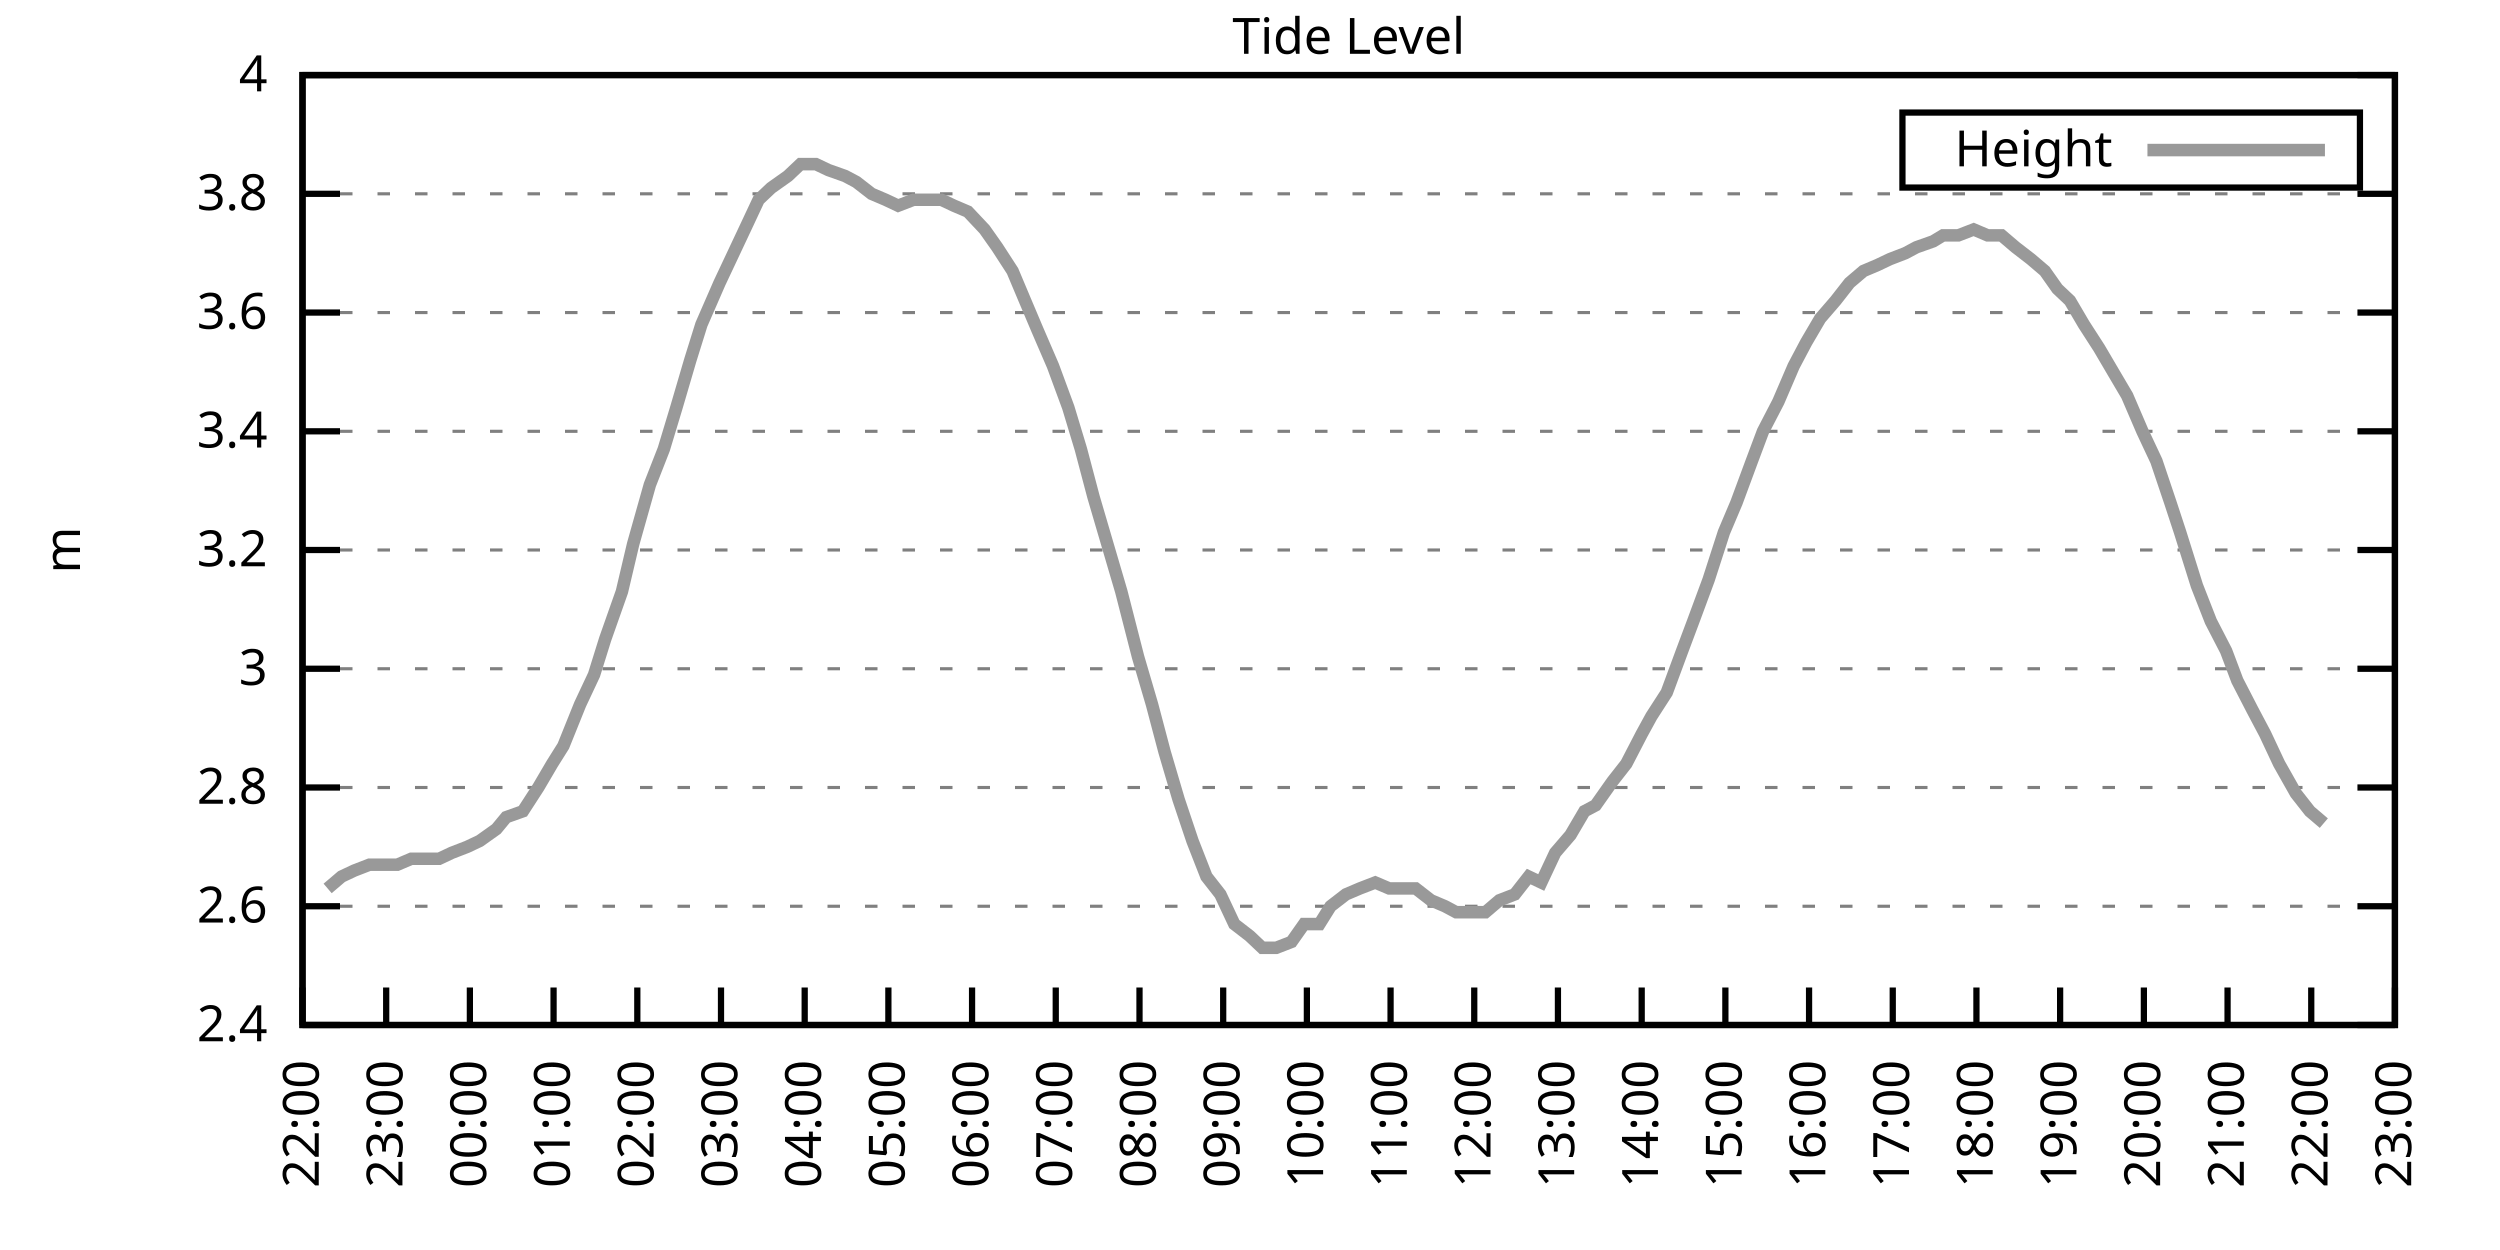
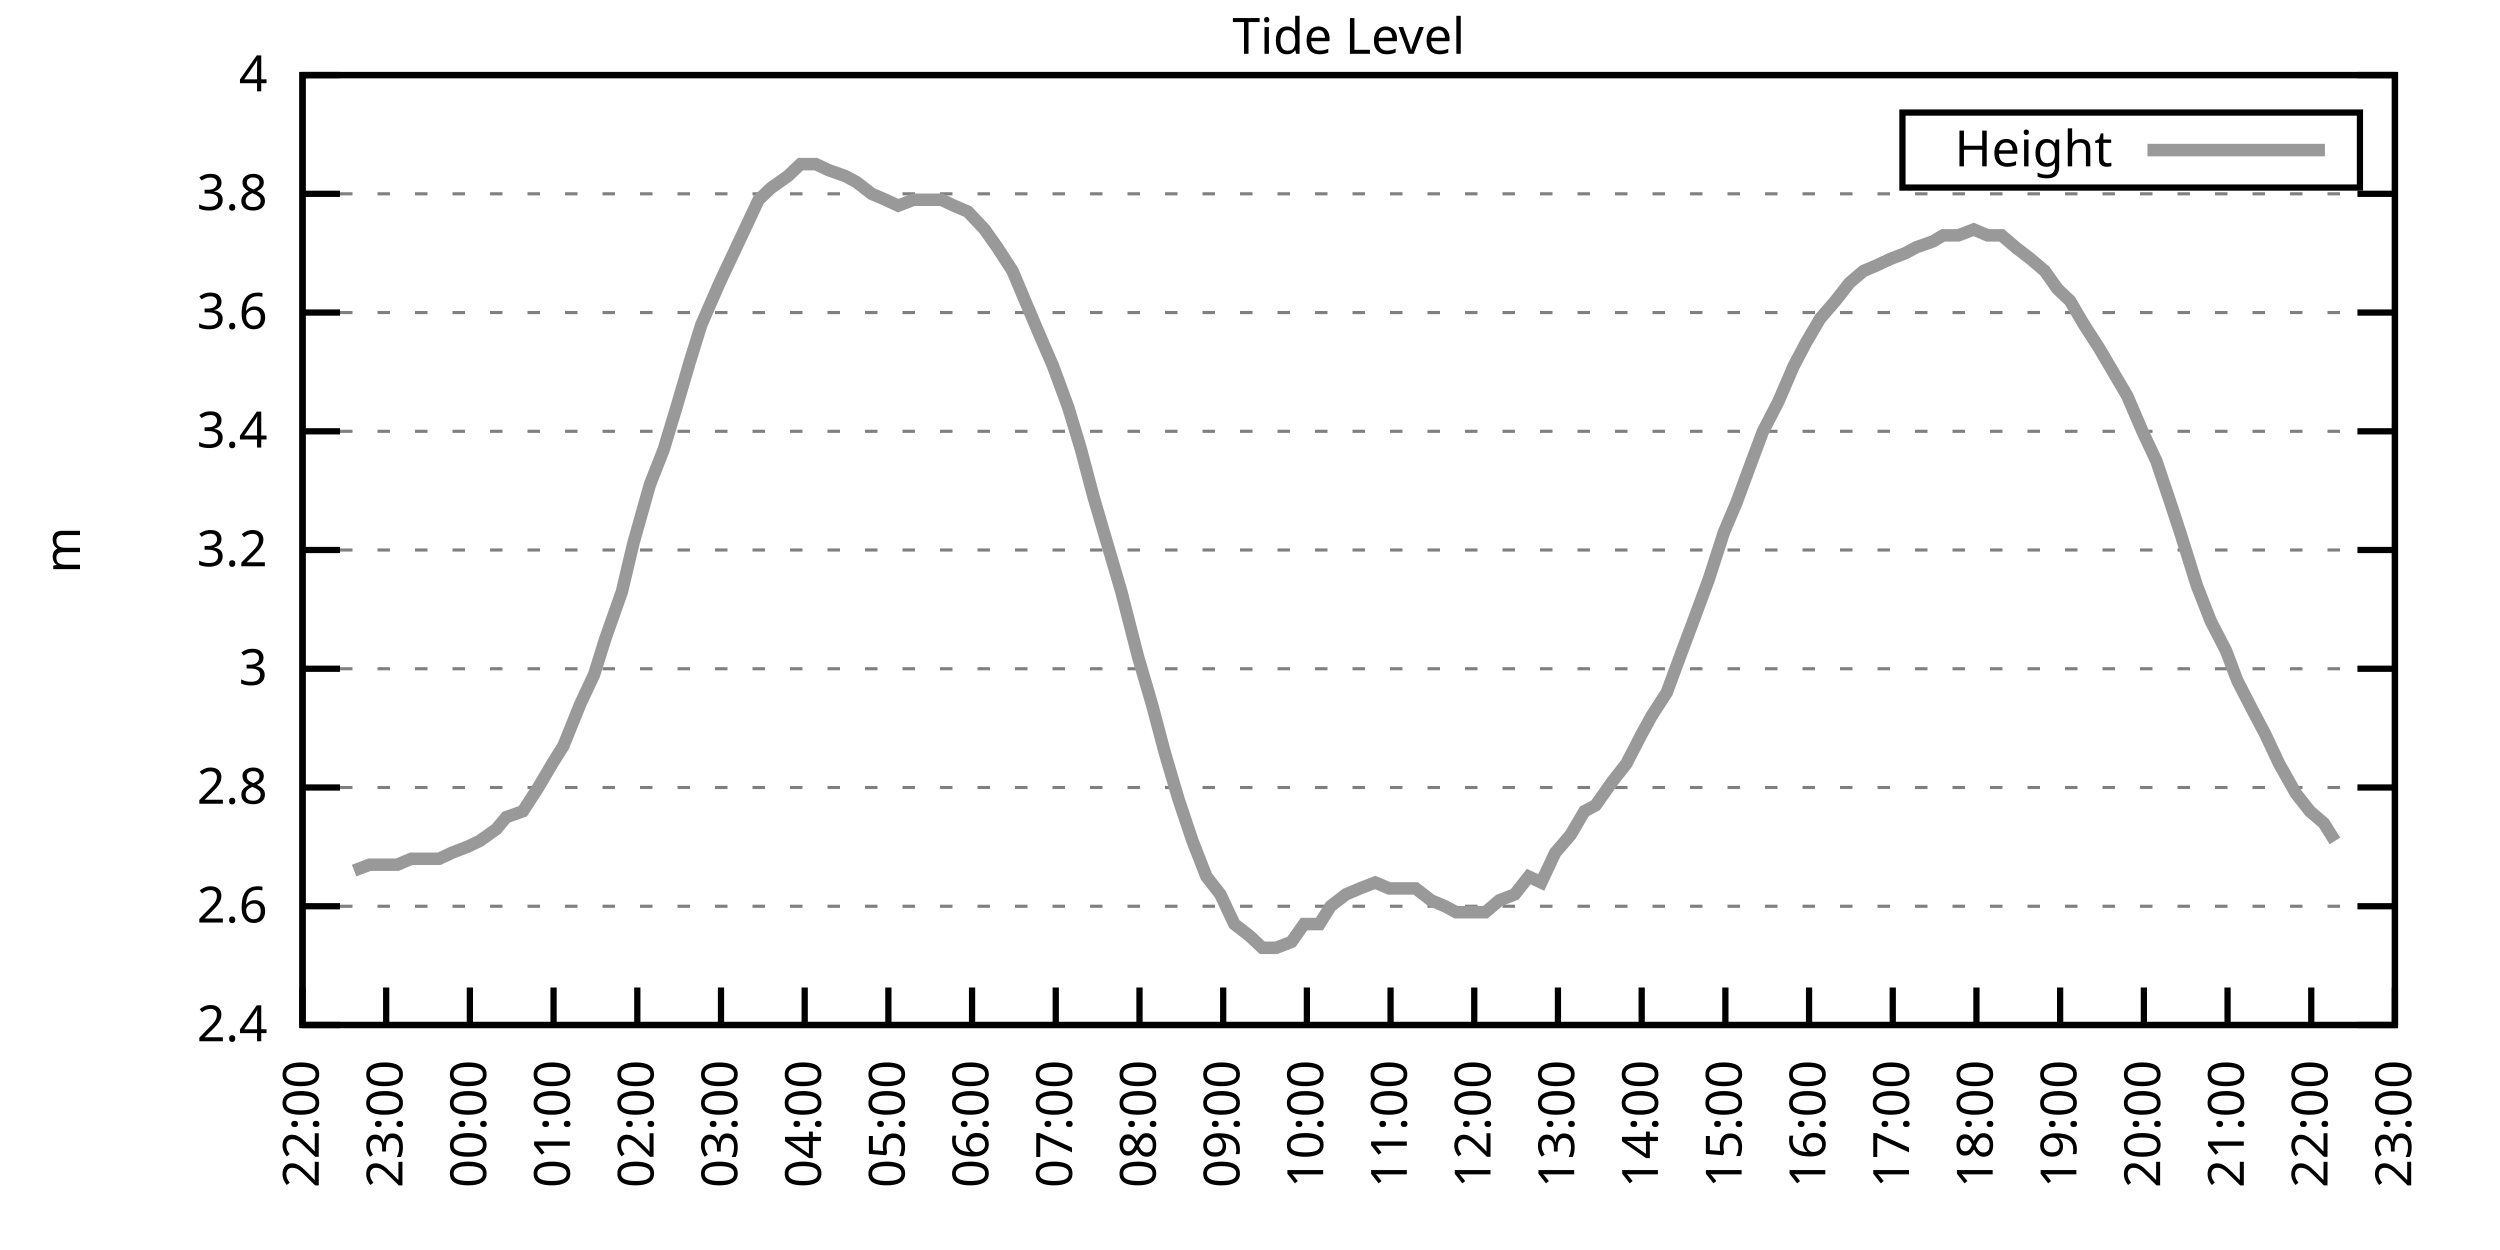
<svg xmlns="http://www.w3.org/2000/svg" xmlns:xlink="http://www.w3.org/1999/xlink" width="400" height="200" viewBox="0 0 400 200">
  <g id="gnuplot_canvas">
    <rect x="0" y="0" width="400" height="200" fill="none" />
    <defs>
      <circle id="gpDot" r="0.5" stroke-width="0.5" stroke="currentColor" />
      <path id="gpPt0" stroke-width="0.333" stroke="currentColor" d="M-1,0 h2 M0,-1 v2" />
      <path id="gpPt1" stroke-width="0.333" stroke="currentColor" d="M-1,-1 L1,1 M1,-1 L-1,1" />
      <path id="gpPt2" stroke-width="0.333" stroke="currentColor" d="M-1,0 L1,0 M0,-1 L0,1 M-1,-1 L1,1 M-1,1 L1,-1" />
      <rect id="gpPt3" stroke-width="0.333" stroke="currentColor" x="-1" y="-1" width="2" height="2" />
      <rect id="gpPt4" stroke-width="0.333" stroke="currentColor" fill="currentColor" x="-1" y="-1" width="2" height="2" />
      <circle id="gpPt5" stroke-width="0.333" stroke="currentColor" cx="0" cy="0" r="1" />
      <use xlink:href="#gpPt5" id="gpPt6" fill="currentColor" stroke="none" />
      <path id="gpPt7" stroke-width="0.333" stroke="currentColor" d="M0,-1.33 L-1.33,0.67 L1.33,0.67 z" />
      <use xlink:href="#gpPt7" id="gpPt8" fill="currentColor" stroke="none" />
      <use xlink:href="#gpPt7" id="gpPt9" stroke="currentColor" transform="rotate(180)" />
      <use xlink:href="#gpPt9" id="gpPt10" fill="currentColor" stroke="none" />
      <use xlink:href="#gpPt3" id="gpPt11" stroke="currentColor" transform="rotate(45)" />
      <use xlink:href="#gpPt11" id="gpPt12" fill="currentColor" stroke="none" />
      <path id="gpPt13" stroke-width="0.333" stroke="currentColor" d="M0,1.330 L1.265,0.411 L0.782,-1.067 L-0.782,-1.076 L-1.265,0.411 z" />
      <use xlink:href="#gpPt13" id="gpPt14" fill="currentColor" stroke="none" />
      <filter id="textbox" filterUnits="objectBoundingBox" x="0" y="0" height="1" width="1">
        <feFlood flood-color="white" flood-opacity="1" result="bgnd" />
        <feComposite in="SourceGraphic" in2="bgnd" operator="atop" />
      </filter>
      <filter id="greybox" filterUnits="objectBoundingBox" x="0" y="0" height="1" width="1">
        <feFlood flood-color="lightgrey" flood-opacity="1" result="grey" />
        <feComposite in="SourceGraphic" in2="grey" operator="atop" />
      </filter>
    </defs>
    <g fill="none" color="white" stroke="currentColor" stroke-width="1.00" stroke-linecap="butt" stroke-linejoin="miter">
</g>
    <g fill="none" color="black" stroke="currentColor" stroke-width="1.00" stroke-linecap="butt" stroke-linejoin="miter">
      <g stroke="none" shape-rendering="crispEdges">
        <polygon fill="rgb(255, 255, 255)" points="48.40,164.00 383.18,164.00 383.18,12.02 48.40,12.02 " />
      </g>
    </g>
    <g fill="none" color="black" stroke="currentColor" stroke-width="1.00" stroke-linecap="butt" stroke-linejoin="miter">
</g>
    <g fill="none" color="black" stroke="black" stroke-width="0.50" stroke-linecap="butt" stroke-linejoin="miter">
</g>
    <g fill="none" color="gray" stroke="currentColor" stroke-width="0.50" stroke-linecap="butt" stroke-linejoin="miter">
      <path stroke="gray" stroke-dasharray="2,4" class="gridline" d="M48.40,164.00 L383.19,164.00  " />
    </g>
    <g fill="none" color="gray" stroke="gray" stroke-width="1.00" stroke-linecap="butt" stroke-linejoin="miter">
</g>
    <g fill="none" color="black" stroke="currentColor" stroke-width="1.00" stroke-linecap="butt" stroke-linejoin="miter">
      <path stroke="black" d="M48.40,164.00 L54.40,164.00 M383.19,164.00 L377.19,164.00  " />
      <g transform="translate(42.80,166.60)" stroke="none" fill="black" font-family="Sans" font-size="8.00" text-anchor="end">
        <text>
          <tspan font-family="Sans"> 2.4</tspan>
        </text>
      </g>
    </g>
    <g fill="none" color="black" stroke="currentColor" stroke-width="1.00" stroke-linecap="butt" stroke-linejoin="miter">
</g>
    <g fill="none" color="black" stroke="black" stroke-width="0.50" stroke-linecap="butt" stroke-linejoin="miter">
</g>
    <g fill="none" color="gray" stroke="currentColor" stroke-width="0.50" stroke-linecap="butt" stroke-linejoin="miter">
      <path stroke="gray" stroke-dasharray="2,4" class="gridline" d="M48.40,145.00 L383.19,145.00  " />
    </g>
    <g fill="none" color="gray" stroke="gray" stroke-width="1.00" stroke-linecap="butt" stroke-linejoin="miter">
</g>
    <g fill="none" color="black" stroke="currentColor" stroke-width="1.00" stroke-linecap="butt" stroke-linejoin="miter">
      <path stroke="black" d="M48.40,145.00 L54.40,145.00 M383.19,145.00 L377.19,145.00  " />
      <g transform="translate(42.80,147.60)" stroke="none" fill="black" font-family="Sans" font-size="8.00" text-anchor="end">
        <text>
          <tspan font-family="Sans"> 2.6</tspan>
        </text>
      </g>
    </g>
    <g fill="none" color="black" stroke="currentColor" stroke-width="1.00" stroke-linecap="butt" stroke-linejoin="miter">
</g>
    <g fill="none" color="black" stroke="black" stroke-width="0.50" stroke-linecap="butt" stroke-linejoin="miter">
</g>
    <g fill="none" color="gray" stroke="currentColor" stroke-width="0.50" stroke-linecap="butt" stroke-linejoin="miter">
      <path stroke="gray" stroke-dasharray="2,4" class="gridline" d="M48.40,126.00 L383.19,126.00  " />
    </g>
    <g fill="none" color="gray" stroke="gray" stroke-width="1.00" stroke-linecap="butt" stroke-linejoin="miter">
</g>
    <g fill="none" color="black" stroke="currentColor" stroke-width="1.00" stroke-linecap="butt" stroke-linejoin="miter">
      <path stroke="black" d="M48.40,126.00 L54.40,126.00 M383.19,126.00 L377.19,126.00  " />
      <g transform="translate(42.80,128.60)" stroke="none" fill="black" font-family="Sans" font-size="8.00" text-anchor="end">
        <text>
          <tspan font-family="Sans"> 2.8</tspan>
        </text>
      </g>
    </g>
    <g fill="none" color="black" stroke="currentColor" stroke-width="1.00" stroke-linecap="butt" stroke-linejoin="miter">
</g>
    <g fill="none" color="black" stroke="black" stroke-width="0.50" stroke-linecap="butt" stroke-linejoin="miter">
</g>
    <g fill="none" color="gray" stroke="currentColor" stroke-width="0.50" stroke-linecap="butt" stroke-linejoin="miter">
      <path stroke="gray" stroke-dasharray="2,4" class="gridline" d="M48.40,107.00 L383.19,107.00  " />
    </g>
    <g fill="none" color="gray" stroke="gray" stroke-width="1.00" stroke-linecap="butt" stroke-linejoin="miter">
</g>
    <g fill="none" color="black" stroke="currentColor" stroke-width="1.00" stroke-linecap="butt" stroke-linejoin="miter">
      <path stroke="black" d="M48.40,107.00 L54.40,107.00 M383.19,107.00 L377.19,107.00  " />
      <g transform="translate(42.80,109.60)" stroke="none" fill="black" font-family="Sans" font-size="8.00" text-anchor="end">
        <text>
          <tspan font-family="Sans"> 3</tspan>
        </text>
      </g>
    </g>
    <g fill="none" color="black" stroke="currentColor" stroke-width="1.00" stroke-linecap="butt" stroke-linejoin="miter">
</g>
    <g fill="none" color="black" stroke="black" stroke-width="0.50" stroke-linecap="butt" stroke-linejoin="miter">
</g>
    <g fill="none" color="gray" stroke="currentColor" stroke-width="0.50" stroke-linecap="butt" stroke-linejoin="miter">
      <path stroke="gray" stroke-dasharray="2,4" class="gridline" d="M48.40,88.00 L383.19,88.00  " />
    </g>
    <g fill="none" color="gray" stroke="gray" stroke-width="1.00" stroke-linecap="butt" stroke-linejoin="miter">
</g>
    <g fill="none" color="black" stroke="currentColor" stroke-width="1.00" stroke-linecap="butt" stroke-linejoin="miter">
      <path stroke="black" d="M48.40,88.00 L54.40,88.00 M383.19,88.00 L377.19,88.00  " />
      <g transform="translate(42.80,90.60)" stroke="none" fill="black" font-family="Sans" font-size="8.00" text-anchor="end">
        <text>
          <tspan font-family="Sans"> 3.2</tspan>
        </text>
      </g>
    </g>
    <g fill="none" color="black" stroke="currentColor" stroke-width="1.00" stroke-linecap="butt" stroke-linejoin="miter">
</g>
    <g fill="none" color="black" stroke="black" stroke-width="0.50" stroke-linecap="butt" stroke-linejoin="miter">
</g>
    <g fill="none" color="gray" stroke="currentColor" stroke-width="0.50" stroke-linecap="butt" stroke-linejoin="miter">
      <path stroke="gray" stroke-dasharray="2,4" class="gridline" d="M48.40,69.01 L383.19,69.01  " />
    </g>
    <g fill="none" color="gray" stroke="gray" stroke-width="1.00" stroke-linecap="butt" stroke-linejoin="miter">
</g>
    <g fill="none" color="black" stroke="currentColor" stroke-width="1.00" stroke-linecap="butt" stroke-linejoin="miter">
      <path stroke="black" d="M48.40,69.01 L54.40,69.01 M383.19,69.01 L377.19,69.01  " />
      <g transform="translate(42.80,71.61)" stroke="none" fill="black" font-family="Sans" font-size="8.00" text-anchor="end">
        <text>
          <tspan font-family="Sans"> 3.4</tspan>
        </text>
      </g>
    </g>
    <g fill="none" color="black" stroke="currentColor" stroke-width="1.00" stroke-linecap="butt" stroke-linejoin="miter">
</g>
    <g fill="none" color="black" stroke="black" stroke-width="0.50" stroke-linecap="butt" stroke-linejoin="miter">
</g>
    <g fill="none" color="gray" stroke="currentColor" stroke-width="0.50" stroke-linecap="butt" stroke-linejoin="miter">
      <path stroke="gray" stroke-dasharray="2,4" class="gridline" d="M48.40,50.01 L383.19,50.01  " />
    </g>
    <g fill="none" color="gray" stroke="gray" stroke-width="1.00" stroke-linecap="butt" stroke-linejoin="miter">
</g>
    <g fill="none" color="black" stroke="currentColor" stroke-width="1.00" stroke-linecap="butt" stroke-linejoin="miter">
      <path stroke="black" d="M48.40,50.01 L54.40,50.01 M383.19,50.01 L377.19,50.01  " />
      <g transform="translate(42.80,52.61)" stroke="none" fill="black" font-family="Sans" font-size="8.00" text-anchor="end">
        <text>
          <tspan font-family="Sans"> 3.6</tspan>
        </text>
      </g>
    </g>
    <g fill="none" color="black" stroke="currentColor" stroke-width="1.00" stroke-linecap="butt" stroke-linejoin="miter">
</g>
    <g fill="none" color="black" stroke="black" stroke-width="0.50" stroke-linecap="butt" stroke-linejoin="miter">
</g>
    <g fill="none" color="gray" stroke="currentColor" stroke-width="0.50" stroke-linecap="butt" stroke-linejoin="miter">
      <path stroke="gray" stroke-dasharray="2,4" class="gridline" d="M48.40,31.01 L383.19,31.01  " />
    </g>
    <g fill="none" color="gray" stroke="gray" stroke-width="1.00" stroke-linecap="butt" stroke-linejoin="miter">
</g>
    <g fill="none" color="black" stroke="currentColor" stroke-width="1.00" stroke-linecap="butt" stroke-linejoin="miter">
      <path stroke="black" d="M48.40,31.01 L54.40,31.01 M383.19,31.01 L377.19,31.01  " />
      <g transform="translate(42.80,33.61)" stroke="none" fill="black" font-family="Sans" font-size="8.00" text-anchor="end">
        <text>
          <tspan font-family="Sans"> 3.8</tspan>
        </text>
      </g>
    </g>
    <g fill="none" color="black" stroke="currentColor" stroke-width="1.00" stroke-linecap="butt" stroke-linejoin="miter">
</g>
    <g fill="none" color="black" stroke="black" stroke-width="0.50" stroke-linecap="butt" stroke-linejoin="miter">
</g>
    <g fill="none" color="gray" stroke="currentColor" stroke-width="0.50" stroke-linecap="butt" stroke-linejoin="miter">
      <path stroke="gray" stroke-dasharray="2,4" class="gridline" d="M48.40,12.01 L383.19,12.01  " />
    </g>
    <g fill="none" color="gray" stroke="gray" stroke-width="1.00" stroke-linecap="butt" stroke-linejoin="miter">
</g>
    <g fill="none" color="black" stroke="currentColor" stroke-width="1.00" stroke-linecap="butt" stroke-linejoin="miter">
      <path stroke="black" d="M48.40,12.01 L54.40,12.01 M383.19,12.01 L377.19,12.01  " />
      <g transform="translate(42.80,14.61)" stroke="none" fill="black" font-family="Sans" font-size="8.00" text-anchor="end">
        <text>
          <tspan font-family="Sans"> 4</tspan>
        </text>
      </g>
    </g>
    <g fill="none" color="black" stroke="currentColor" stroke-width="1.00" stroke-linecap="butt" stroke-linejoin="miter">
      <path stroke="black" d="M48.40,164.00 L48.40,158.00  " />
      <g transform="translate(51.00,169.60) rotate(270.00)" stroke="none" fill="black" font-family="Sans" font-size="8.00" text-anchor="end">
        <text>
          <tspan font-family="Sans">22:00</tspan>
        </text>
      </g>
    </g>
    <g fill="none" color="black" stroke="currentColor" stroke-width="1.00" stroke-linecap="butt" stroke-linejoin="miter">
      <path stroke="black" d="M61.79,164.00 L61.79,158.00  " />
      <g transform="translate(64.39,169.60) rotate(270.00)" stroke="none" fill="black" font-family="Sans" font-size="8.00" text-anchor="end">
        <text>
          <tspan font-family="Sans">23:00</tspan>
        </text>
      </g>
    </g>
    <g fill="none" color="black" stroke="currentColor" stroke-width="1.00" stroke-linecap="butt" stroke-linejoin="miter">
      <path stroke="black" d="M75.18,164.00 L75.18,158.00  " />
      <g transform="translate(77.78,169.60) rotate(270.00)" stroke="none" fill="black" font-family="Sans" font-size="8.00" text-anchor="end">
        <text>
          <tspan font-family="Sans">00:00</tspan>
        </text>
      </g>
    </g>
    <g fill="none" color="black" stroke="currentColor" stroke-width="1.00" stroke-linecap="butt" stroke-linejoin="miter">
      <path stroke="black" d="M88.57,164.00 L88.57,158.00  " />
      <g transform="translate(91.17,169.60) rotate(270.00)" stroke="none" fill="black" font-family="Sans" font-size="8.00" text-anchor="end">
        <text>
          <tspan font-family="Sans">01:00</tspan>
        </text>
      </g>
    </g>
    <g fill="none" color="black" stroke="currentColor" stroke-width="1.00" stroke-linecap="butt" stroke-linejoin="miter">
      <path stroke="black" d="M101.97,164.00 L101.97,158.00  " />
      <g transform="translate(104.57,169.60) rotate(270.00)" stroke="none" fill="black" font-family="Sans" font-size="8.00" text-anchor="end">
        <text>
          <tspan font-family="Sans">02:00</tspan>
        </text>
      </g>
    </g>
    <g fill="none" color="black" stroke="currentColor" stroke-width="1.00" stroke-linecap="butt" stroke-linejoin="miter">
      <path stroke="black" d="M115.36,164.00 L115.36,158.00  " />
      <g transform="translate(117.96,169.60) rotate(270.00)" stroke="none" fill="black" font-family="Sans" font-size="8.00" text-anchor="end">
        <text>
          <tspan font-family="Sans">03:00</tspan>
        </text>
      </g>
    </g>
    <g fill="none" color="black" stroke="currentColor" stroke-width="1.00" stroke-linecap="butt" stroke-linejoin="miter">
      <path stroke="black" d="M128.75,164.00 L128.75,158.00  " />
      <g transform="translate(131.35,169.60) rotate(270.00)" stroke="none" fill="black" font-family="Sans" font-size="8.00" text-anchor="end">
        <text>
          <tspan font-family="Sans">04:00</tspan>
        </text>
      </g>
    </g>
    <g fill="none" color="black" stroke="currentColor" stroke-width="1.00" stroke-linecap="butt" stroke-linejoin="miter">
      <path stroke="black" d="M142.14,164.00 L142.14,158.00  " />
      <g transform="translate(144.74,169.60) rotate(270.00)" stroke="none" fill="black" font-family="Sans" font-size="8.00" text-anchor="end">
        <text>
          <tspan font-family="Sans">05:00</tspan>
        </text>
      </g>
    </g>
    <g fill="none" color="black" stroke="currentColor" stroke-width="1.00" stroke-linecap="butt" stroke-linejoin="miter">
      <path stroke="black" d="M155.53,164.00 L155.53,158.00  " />
      <g transform="translate(158.13,169.60) rotate(270.00)" stroke="none" fill="black" font-family="Sans" font-size="8.00" text-anchor="end">
        <text>
          <tspan font-family="Sans">06:00</tspan>
        </text>
      </g>
    </g>
    <g fill="none" color="black" stroke="currentColor" stroke-width="1.00" stroke-linecap="butt" stroke-linejoin="miter">
      <path stroke="black" d="M168.92,164.00 L168.92,158.00  " />
      <g transform="translate(171.52,169.60) rotate(270.00)" stroke="none" fill="black" font-family="Sans" font-size="8.00" text-anchor="end">
        <text>
          <tspan font-family="Sans">07:00</tspan>
        </text>
      </g>
    </g>
    <g fill="none" color="black" stroke="currentColor" stroke-width="1.00" stroke-linecap="butt" stroke-linejoin="miter">
      <path stroke="black" d="M182.32,164.00 L182.32,158.00  " />
      <g transform="translate(184.92,169.60) rotate(270.00)" stroke="none" fill="black" font-family="Sans" font-size="8.00" text-anchor="end">
        <text>
          <tspan font-family="Sans">08:00</tspan>
        </text>
      </g>
    </g>
    <g fill="none" color="black" stroke="currentColor" stroke-width="1.00" stroke-linecap="butt" stroke-linejoin="miter">
      <path stroke="black" d="M195.71,164.00 L195.71,158.00  " />
      <g transform="translate(198.31,169.60) rotate(270.00)" stroke="none" fill="black" font-family="Sans" font-size="8.00" text-anchor="end">
        <text>
          <tspan font-family="Sans">09:00</tspan>
        </text>
      </g>
    </g>
    <g fill="none" color="black" stroke="currentColor" stroke-width="1.00" stroke-linecap="butt" stroke-linejoin="miter">
      <path stroke="black" d="M209.10,164.00 L209.10,158.00  " />
      <g transform="translate(211.70,169.60) rotate(270.00)" stroke="none" fill="black" font-family="Sans" font-size="8.00" text-anchor="end">
        <text>
          <tspan font-family="Sans">10:00</tspan>
        </text>
      </g>
    </g>
    <g fill="none" color="black" stroke="currentColor" stroke-width="1.00" stroke-linecap="butt" stroke-linejoin="miter">
      <path stroke="black" d="M222.49,164.00 L222.49,158.00  " />
      <g transform="translate(225.09,169.60) rotate(270.00)" stroke="none" fill="black" font-family="Sans" font-size="8.00" text-anchor="end">
        <text>
          <tspan font-family="Sans">11:00</tspan>
        </text>
      </g>
    </g>
    <g fill="none" color="black" stroke="currentColor" stroke-width="1.00" stroke-linecap="butt" stroke-linejoin="miter">
      <path stroke="black" d="M235.88,164.00 L235.88,158.00  " />
      <g transform="translate(238.48,169.60) rotate(270.00)" stroke="none" fill="black" font-family="Sans" font-size="8.00" text-anchor="end">
        <text>
          <tspan font-family="Sans">12:00</tspan>
        </text>
      </g>
    </g>
    <g fill="none" color="black" stroke="currentColor" stroke-width="1.00" stroke-linecap="butt" stroke-linejoin="miter">
      <path stroke="black" d="M249.27,164.00 L249.27,158.00  " />
      <g transform="translate(251.87,169.60) rotate(270.00)" stroke="none" fill="black" font-family="Sans" font-size="8.00" text-anchor="end">
        <text>
          <tspan font-family="Sans">13:00</tspan>
        </text>
      </g>
    </g>
    <g fill="none" color="black" stroke="currentColor" stroke-width="1.00" stroke-linecap="butt" stroke-linejoin="miter">
      <path stroke="black" d="M262.67,164.00 L262.67,158.00  " />
      <g transform="translate(265.27,169.60) rotate(270.00)" stroke="none" fill="black" font-family="Sans" font-size="8.00" text-anchor="end">
        <text>
          <tspan font-family="Sans">14:00</tspan>
        </text>
      </g>
    </g>
    <g fill="none" color="black" stroke="currentColor" stroke-width="1.00" stroke-linecap="butt" stroke-linejoin="miter">
      <path stroke="black" d="M276.06,164.00 L276.06,158.00  " />
      <g transform="translate(278.66,169.60) rotate(270.00)" stroke="none" fill="black" font-family="Sans" font-size="8.00" text-anchor="end">
        <text>
          <tspan font-family="Sans">15:00</tspan>
        </text>
      </g>
    </g>
    <g fill="none" color="black" stroke="currentColor" stroke-width="1.00" stroke-linecap="butt" stroke-linejoin="miter">
      <path stroke="black" d="M289.45,164.00 L289.45,158.00  " />
      <g transform="translate(292.05,169.60) rotate(270.00)" stroke="none" fill="black" font-family="Sans" font-size="8.00" text-anchor="end">
        <text>
          <tspan font-family="Sans">16:00</tspan>
        </text>
      </g>
    </g>
    <g fill="none" color="black" stroke="currentColor" stroke-width="1.00" stroke-linecap="butt" stroke-linejoin="miter">
      <path stroke="black" d="M302.84,164.00 L302.84,158.00  " />
      <g transform="translate(305.44,169.60) rotate(270.00)" stroke="none" fill="black" font-family="Sans" font-size="8.00" text-anchor="end">
        <text>
          <tspan font-family="Sans">17:00</tspan>
        </text>
      </g>
    </g>
    <g fill="none" color="black" stroke="currentColor" stroke-width="1.00" stroke-linecap="butt" stroke-linejoin="miter">
      <path stroke="black" d="M316.23,164.00 L316.23,158.00  " />
      <g transform="translate(318.83,169.60) rotate(270.00)" stroke="none" fill="black" font-family="Sans" font-size="8.00" text-anchor="end">
        <text>
          <tspan font-family="Sans">18:00</tspan>
        </text>
      </g>
    </g>
    <g fill="none" color="black" stroke="currentColor" stroke-width="1.00" stroke-linecap="butt" stroke-linejoin="miter">
      <path stroke="black" d="M329.62,164.00 L329.62,158.00  " />
      <g transform="translate(332.22,169.60) rotate(270.00)" stroke="none" fill="black" font-family="Sans" font-size="8.00" text-anchor="end">
        <text>
          <tspan font-family="Sans">19:00</tspan>
        </text>
      </g>
    </g>
    <g fill="none" color="black" stroke="currentColor" stroke-width="1.00" stroke-linecap="butt" stroke-linejoin="miter">
      <path stroke="black" d="M343.02,164.00 L343.02,158.00  " />
      <g transform="translate(345.62,169.60) rotate(270.00)" stroke="none" fill="black" font-family="Sans" font-size="8.00" text-anchor="end">
        <text>
          <tspan font-family="Sans">20:00</tspan>
        </text>
      </g>
    </g>
    <g fill="none" color="black" stroke="currentColor" stroke-width="1.00" stroke-linecap="butt" stroke-linejoin="miter">
      <path stroke="black" d="M356.41,164.00 L356.41,158.00  " />
      <g transform="translate(359.01,169.60) rotate(270.00)" stroke="none" fill="black" font-family="Sans" font-size="8.00" text-anchor="end">
        <text>
          <tspan font-family="Sans">21:00</tspan>
        </text>
      </g>
    </g>
    <g fill="none" color="black" stroke="currentColor" stroke-width="1.00" stroke-linecap="butt" stroke-linejoin="miter">
      <path stroke="black" d="M369.80,164.00 L369.80,158.00  " />
      <g transform="translate(372.40,169.60) rotate(270.00)" stroke="none" fill="black" font-family="Sans" font-size="8.00" text-anchor="end">
        <text>
          <tspan font-family="Sans">22:00</tspan>
        </text>
      </g>
    </g>
    <g fill="none" color="black" stroke="currentColor" stroke-width="1.00" stroke-linecap="butt" stroke-linejoin="miter">
      <path stroke="black" d="M383.19,164.00 L383.19,158.00  " />
      <g transform="translate(385.79,169.60) rotate(270.00)" stroke="none" fill="black" font-family="Sans" font-size="8.00" text-anchor="end">
        <text>
          <tspan font-family="Sans">23:00</tspan>
        </text>
      </g>
    </g>
    <g fill="none" color="black" stroke="currentColor" stroke-width="1.00" stroke-linecap="butt" stroke-linejoin="miter">
</g>
    <g fill="none" color="black" stroke="currentColor" stroke-width="1.00" stroke-linecap="butt" stroke-linejoin="miter">
      <path stroke="black" d="M48.40,12.01 L48.40,164.00 L383.19,164.00 L383.19,12.01 L48.40,12.01 Z  " />
    </g>
    <g fill="none" color="black" stroke="currentColor" stroke-width="1.00" stroke-linecap="butt" stroke-linejoin="miter">
</g>
    <g fill="none" color="black" stroke="currentColor" stroke-width="1.00" stroke-linecap="butt" stroke-linejoin="miter">
      <path stroke="black" d="M304.39,30.01 L304.39,18.01 L377.59,18.01 L377.59,30.01 L304.39,30.01 Z  " />
    </g>
    <g id="Tide_level_plot_1">
      <g fill="none" color="white" stroke="black" stroke-width="2.00" stroke-linecap="butt" stroke-linejoin="miter">
</g>
      <g fill="none" color="black" stroke="currentColor" stroke-width="2.00" stroke-linecap="butt" stroke-linejoin="miter">
        <g transform="translate(337.99,26.61)" stroke="none" fill="black" font-family="Sans" font-size="8.00" text-anchor="end">
          <text>
            <tspan font-family="Sans">Height</tspan>
          </text>
        </g>
      </g>
      <g fill="none" color="black" stroke="currentColor" stroke-width="2.00" stroke-linecap="butt" stroke-linejoin="miter">
-         <path stroke="rgb(153, 153, 153)" d="M343.59,24.01 L371.99,24.01 M52.42,142.15 L54.65,140.25 L56.66,139.30 L59.11,138.35 L61.35,138.35 L63.58,138.35   L65.81,137.40 L68.04,137.40 L70.27,137.40 L72.28,136.45 L74.74,135.50 L76.75,134.55 L79.42,132.65 L80.99,130.75   L83.66,129.80 L86.12,126.00 L88.35,122.20 L90.14,119.35 L92.82,112.70 L95.05,107.95 L96.83,102.25 L99.51,94.65   L101.30,87.06 L103.98,77.56 L106.21,71.86 L108.22,65.21 L110.45,57.61 L112.23,51.91 L115.13,45.26 L116.92,41.46   L119.60,35.76 L121.38,31.96 L123.39,30.06 L126.07,28.16 L128.08,26.26 L130.54,26.26 L132.54,27.21 L135.22,28.16   L137.01,29.11 L139.46,31.01 L141.69,31.96 L143.70,32.91 L146.16,31.96 L148.61,31.96 L150.62,31.96 L152.63,32.91   L154.86,33.86 L157.54,36.71 L159.55,39.56 L162.01,43.36 L164.01,48.11 L166.02,52.86 L168.48,58.56 L170.93,65.21   L172.94,71.86 L174.95,79.46 L177.18,87.06 L179.41,94.65 L182.09,105.10 L184.32,112.70 L186.33,120.30 L188.57,127.90   L190.80,134.55 L193.03,140.25 L195.26,143.10 L197.49,147.85 L199.95,149.75 L201.96,151.65 L204.19,151.65 L206.64,150.70   L208.65,147.85 L211.11,147.85 L212.89,145.00 L215.35,143.10 L217.58,142.15 L220.04,141.20 L222.27,142.15 L224.28,142.15   L226.51,142.15 L228.96,144.05 L231.20,145.00 L232.98,145.95 L235.66,145.95 L237.67,145.95 L239.90,144.05 L242.36,143.10   L244.59,140.25 L246.60,141.20 L248.83,136.45 L251.28,133.60 L253.51,129.80 L255.30,128.85 L257.98,125.05 L260.21,122.20   L262.67,117.45 L264.23,114.60 L266.68,110.80 L269.14,104.15 L270.92,99.40 L273.38,92.75 L275.83,85.16 L277.84,80.41   L280.30,73.76 L282.08,69.01 L284.54,64.26 L286.99,58.56 L289.00,54.76 L291.23,50.96 L293.69,48.11 L295.92,45.26   L298.15,43.36 L300.39,42.41 L302.39,41.46 L304.85,40.51 L306.63,39.56 L309.31,38.61 L310.88,37.66 L313.33,37.66   L315.79,36.71 L318.02,37.66 L320.25,37.66 L322.48,39.56 L324.94,41.46 L327.17,43.36 L329.18,46.21 L331.19,48.11   L333.42,51.91 L335.87,55.71 L338.10,59.51 L340.34,63.31 L342.79,69.01 L345.02,73.76 L347.26,80.41 L348.82,85.16   L351.50,93.70 L353.73,99.40 L356.18,104.15 L357.97,108.90 L360.42,113.65 L362.43,117.45 L364.66,122.20 L367.34,126.95   L369.58,129.80 L371.81,131.70  " />
+         <path stroke="rgb(153, 153, 153)" d="M343.59,24.01 L371.99,24.01 M56.66,139.30 L59.11,138.35 L61.35,138.35 L63.58,138.35 L65.81,137.40 L68.04,137.40   L70.27,137.40 L72.28,136.45 L74.74,135.50 L76.75,134.55 L79.42,132.65 L80.99,130.75 L83.66,129.80 L86.12,126.00   L88.35,122.20 L90.14,119.35 L92.82,112.70 L95.05,107.95 L96.83,102.25 L99.51,94.65 L101.30,87.06 L103.98,77.56   L106.21,71.86 L108.22,65.21 L110.45,57.61 L112.23,51.91 L115.13,45.26 L116.92,41.46 L119.60,35.76 L121.38,31.96   L123.39,30.06 L126.07,28.16 L128.08,26.26 L130.54,26.26 L132.54,27.21 L135.22,28.16 L137.01,29.11 L139.46,31.01   L141.69,31.96 L143.70,32.91 L146.16,31.96 L148.61,31.96 L150.62,31.96 L152.63,32.91 L154.86,33.86 L157.54,36.71   L159.55,39.56 L162.01,43.36 L164.01,48.11 L166.02,52.86 L168.48,58.56 L170.93,65.21 L172.94,71.86 L174.95,79.46   L177.18,87.06 L179.41,94.65 L182.09,105.10 L184.32,112.70 L186.33,120.30 L188.57,127.90 L190.80,134.55 L193.03,140.25   L195.26,143.10 L197.49,147.85 L199.95,149.75 L201.96,151.65 L204.19,151.65 L206.64,150.70 L208.65,147.85 L211.11,147.85   L212.89,145.00 L215.35,143.10 L217.58,142.15 L220.04,141.20 L222.27,142.15 L224.28,142.15 L226.51,142.15 L228.96,144.05   L231.20,145.00 L232.98,145.95 L235.66,145.95 L237.67,145.95 L239.90,144.05 L242.36,143.10 L244.59,140.25 L246.60,141.20   L248.83,136.45 L251.28,133.60 L253.51,129.80 L255.30,128.85 L257.98,125.05 L260.21,122.20 L262.67,117.45 L264.23,114.60   L266.68,110.80 L269.14,104.15 L270.92,99.40 L273.38,92.75 L275.83,85.16 L277.84,80.41 L280.30,73.76 L282.08,69.01   L284.54,64.26 L286.99,58.56 L289.00,54.76 L291.23,50.96 L293.69,48.11 L295.92,45.26 L298.15,43.36 L300.39,42.41   L302.39,41.46 L304.85,40.51 L306.63,39.56 L309.31,38.61 L310.88,37.66 L313.33,37.66 L315.79,36.71 L318.02,37.66   L320.25,37.66 L322.48,39.56 L324.94,41.46 L327.17,43.36 L329.18,46.21 L331.19,48.11 L333.42,51.91 L335.87,55.71   L338.10,59.51 L340.34,63.31 L342.79,69.01 L345.02,73.76 L347.26,80.41 L348.82,85.16 L351.50,93.70 L353.73,99.40   L356.18,104.15 L357.97,108.90 L360.42,113.65 L362.43,117.45 L364.66,122.20 L367.34,126.95 L369.58,129.80 L371.81,131.70   L373.59,134.55  " />
      </g>
    </g>
    <g fill="none" color="black" stroke="currentColor" stroke-width="2.00" stroke-linecap="butt" stroke-linejoin="miter">
</g>
    <g fill="none" color="black" stroke="black" stroke-width="1.00" stroke-linecap="butt" stroke-linejoin="miter">
</g>
    <g fill="none" color="black" stroke="currentColor" stroke-width="1.00" stroke-linecap="butt" stroke-linejoin="miter">
      <path stroke="black" d="M48.40,12.01 L48.40,164.00 L383.19,164.00 L383.19,12.01 L48.40,12.01 Z  " />
      <g transform="translate(12.80,88.01) rotate(270.00)" stroke="none" fill="black" font-family="Sans" font-size="8.00" text-anchor="middle">
        <text>
          <tspan font-family="Sans">m</tspan>
        </text>
      </g>
    </g>
    <g fill="none" color="black" stroke="currentColor" stroke-width="1.00" stroke-linecap="butt" stroke-linejoin="miter">
</g>
    <g fill="none" color="black" stroke="currentColor" stroke-width="1.00" stroke-linecap="butt" stroke-linejoin="miter">
      <g transform="translate(215.79,8.61)" stroke="none" fill="black" font-family="Sans" font-size="8.00" text-anchor="middle">
        <text>
          <tspan font-family="Sans">Tide Level</tspan>
        </text>
      </g>
    </g>
    <g fill="none" color="black" stroke="currentColor" stroke-width="1.00" stroke-linecap="butt" stroke-linejoin="miter">
</g>
  </g>
</svg>
